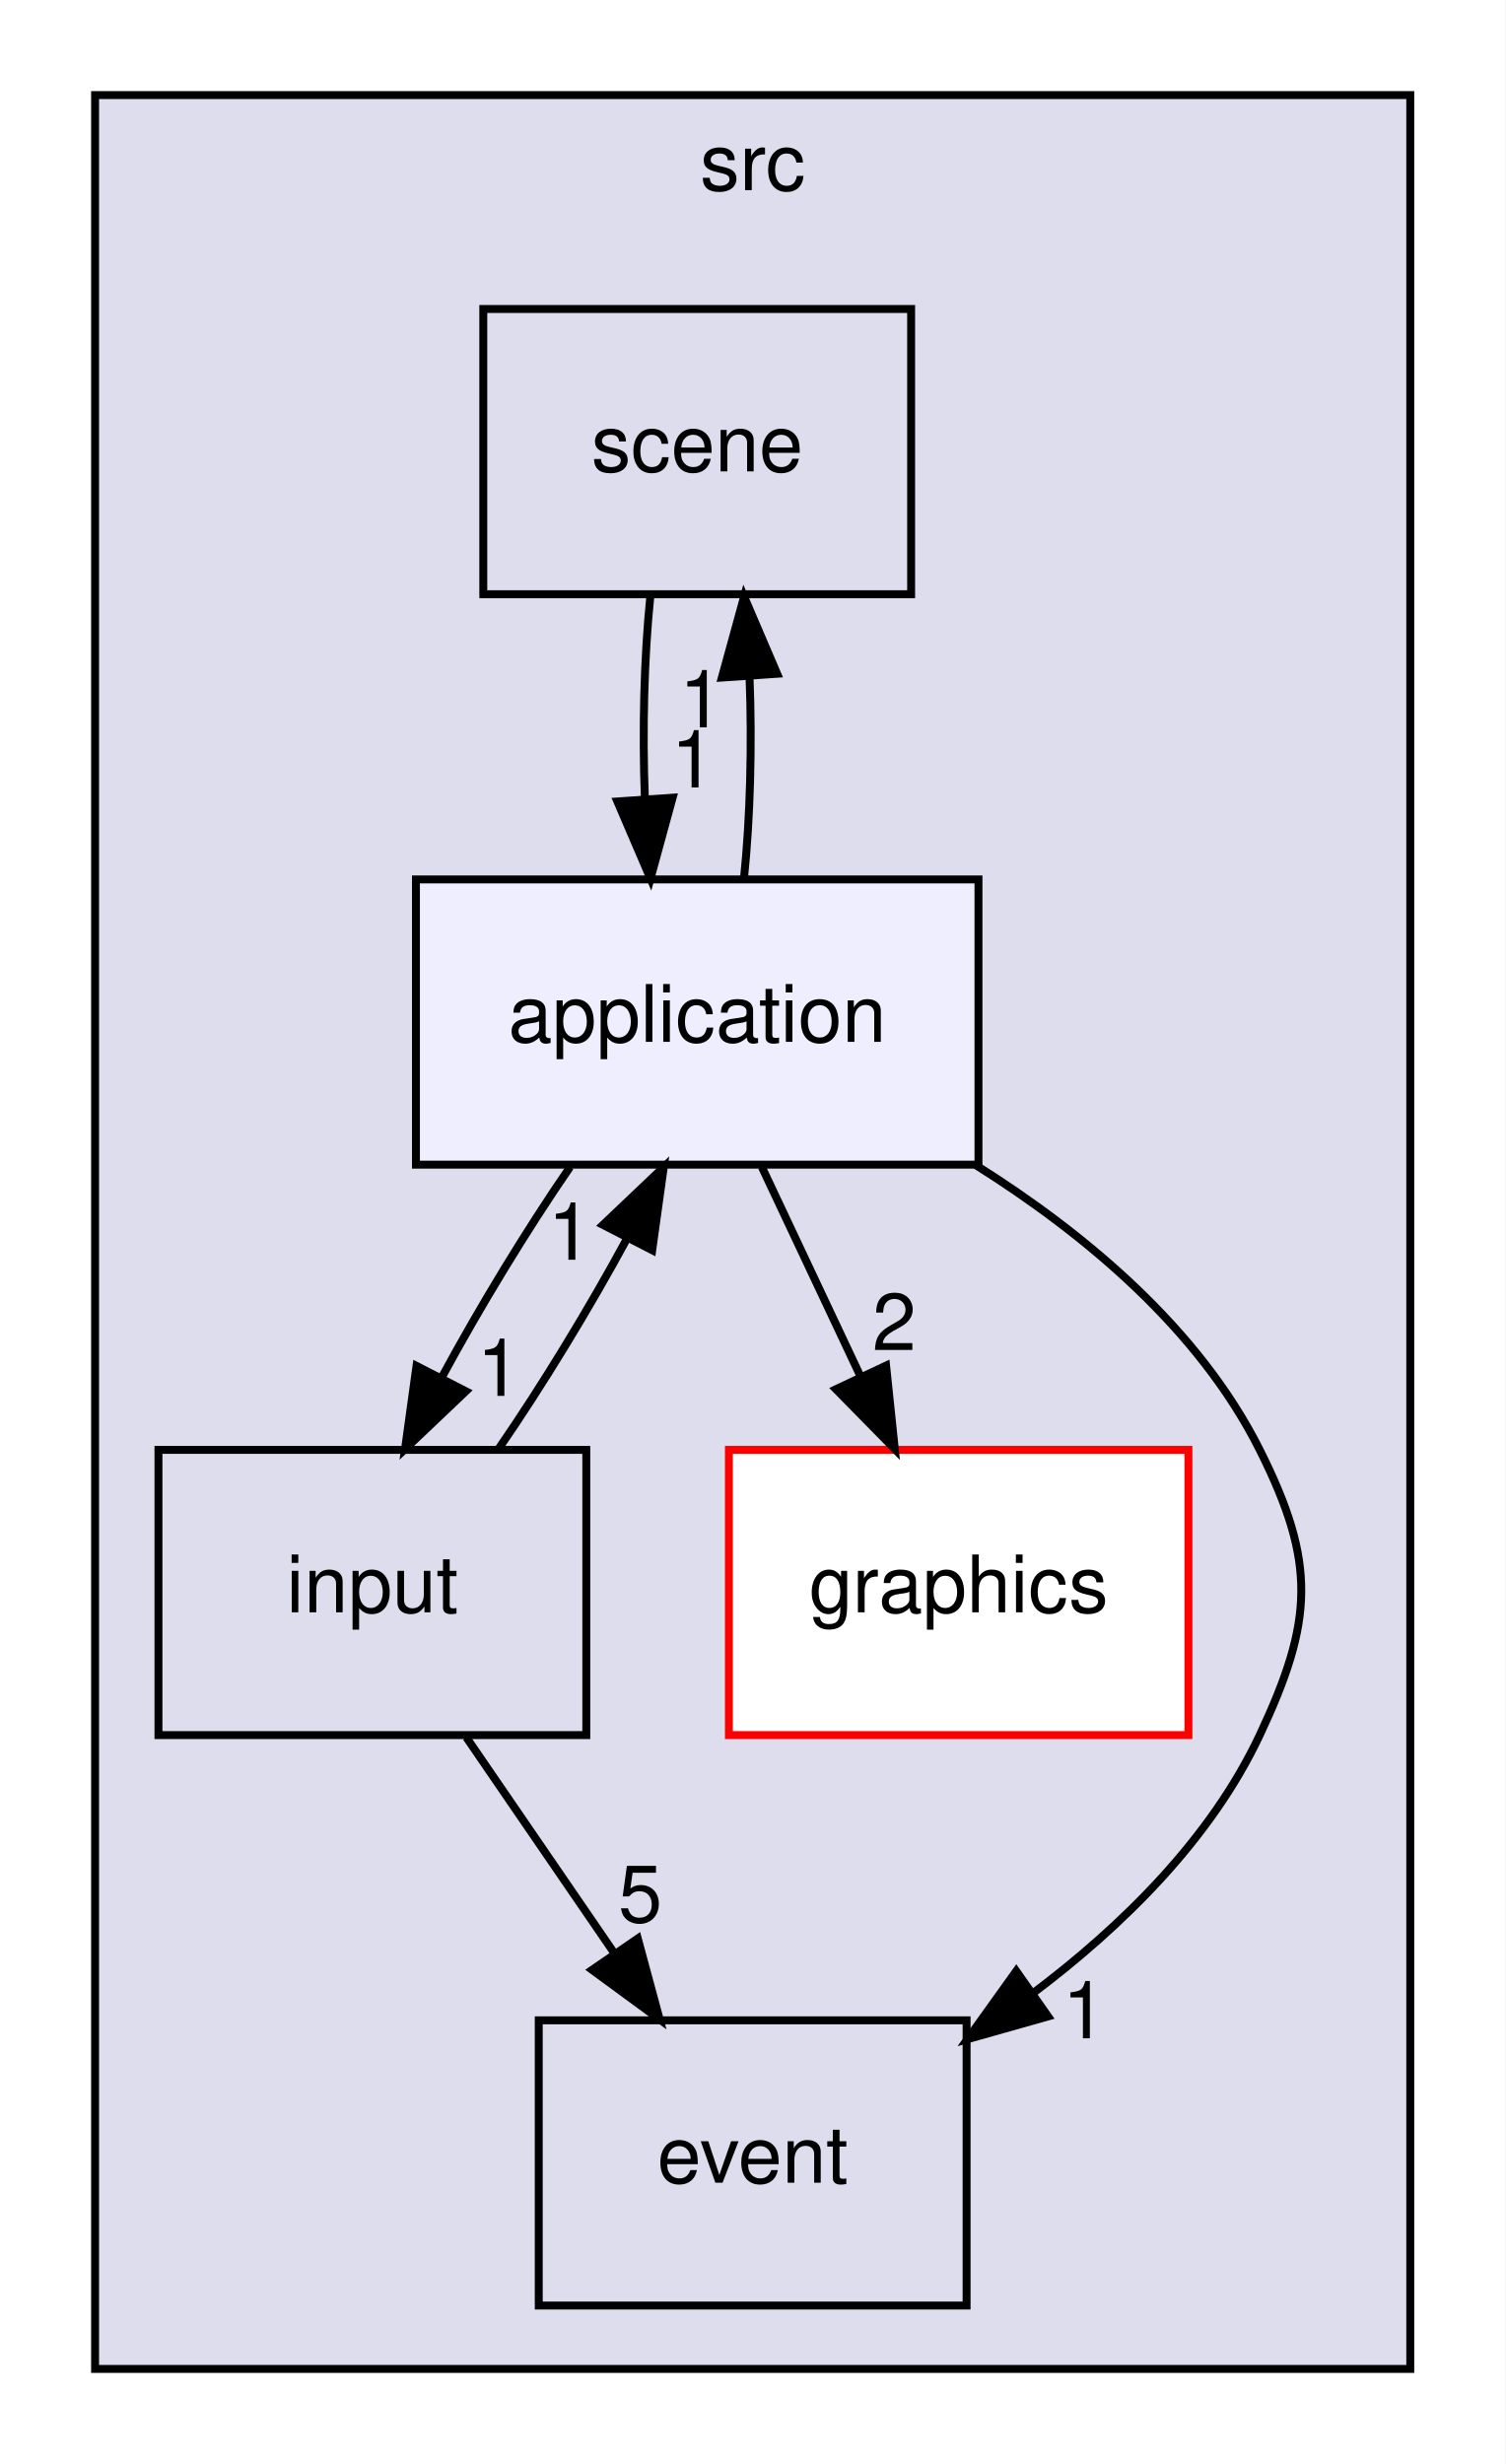
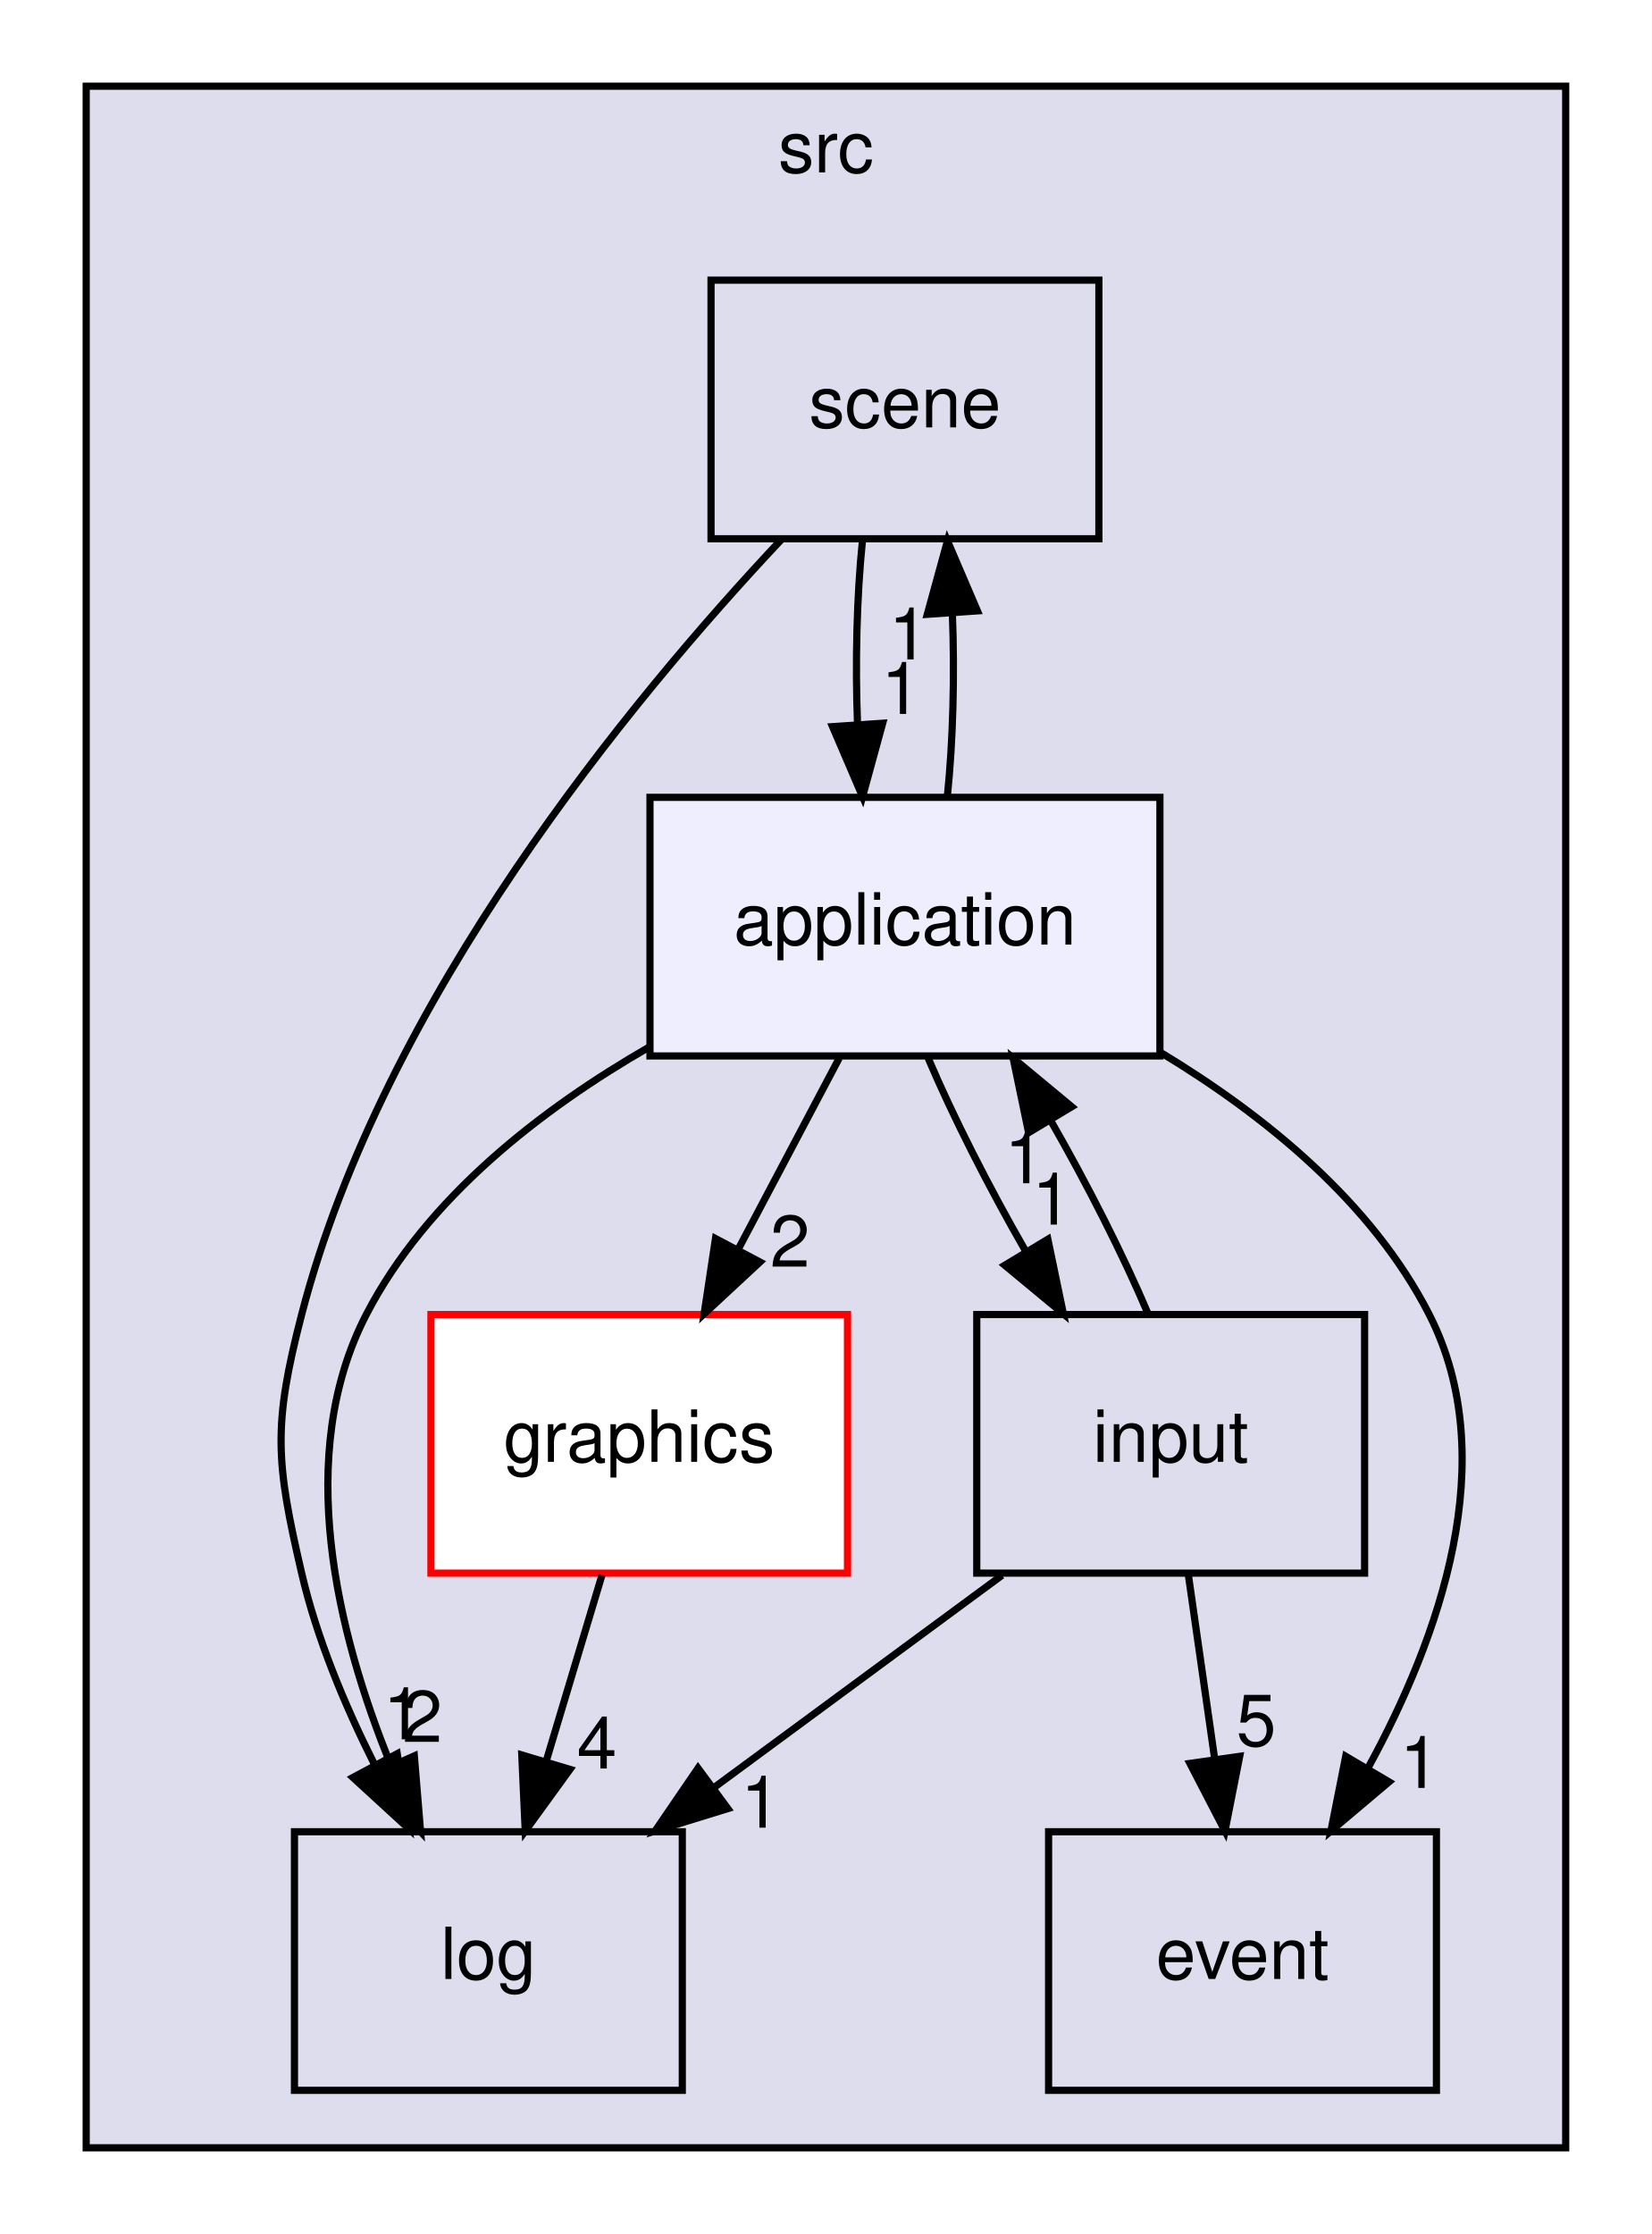
- <svg xmlns="http://www.w3.org/2000/svg" xmlns:xlink="http://www.w3.org/1999/xlink" width="190pt" height="311pt" viewBox="0.00 0.00 190.00 311.00">
+ <svg xmlns="http://www.w3.org/2000/svg" xmlns:xlink="http://www.w3.org/1999/xlink" width="230pt" height="311pt" viewBox="0.00 0.00 230.00 311.00">
  <g id="graph0" class="graph" transform="scale(1 1) rotate(0) translate(4 307)">
-     <polygon fill="white" stroke="transparent" points="-4,4 -4,-307 186,-307 186,4 -4,4" />
+     <polygon fill="white" stroke="transparent" points="-4,4 -4,-307 226,-307 226,4 -4,4" />
    <g id="clust1" class="cluster">
      <g id="a_clust1">
        <a xlink:href="dir_68267d1309a1af8e8297ef4c3efbcdba.html" target="_top" xlink:title="src">
-           <polygon fill="#ddddee" stroke="black" points="8,-8 8,-295 174,-295 174,-8 8,-8" />
-           <text text-anchor="middle" x="91" y="-283" font-family="Helvetica,sans-Serif" font-size="10.00">src</text>
+           <polygon fill="#ddddee" stroke="black" points="8,-8 8,-295 214,-295 214,-8 8,-8" />
+           <text text-anchor="middle" x="111" y="-283" font-family="Helvetica,sans-Serif" font-size="10.00">src</text>
        </a>
      </g>
    </g>
    <g id="node1" class="node">
      <g id="a_node1">
+         <a xlink:href="dir_2241064965c8d9ca993f08b926076f7d.html" target="_top" xlink:title="log">
+           <polygon fill="none" stroke="black" points="91,-52 37,-52 37,-16 91,-16 91,-52" />
+           <text text-anchor="middle" x="64" y="-31.5" font-family="Helvetica,sans-Serif" font-size="10.00">log</text>
+         </a>
+       </g>
+     </g>
+     <g id="node2" class="node">
+       <g id="a_node2">
        <a xlink:href="dir_35781f0e74aa8deac19fa31b37174dc2.html" target="_top" xlink:title="scene">
-           <polygon fill="none" stroke="black" points="111,-268 57,-268 57,-232 111,-232 111,-268" />
-           <text text-anchor="middle" x="84" y="-247.5" font-family="Helvetica,sans-Serif" font-size="10.00">scene</text>
+           <polygon fill="none" stroke="black" points="149,-268 95,-268 95,-232 149,-232 149,-268" />
+           <text text-anchor="middle" x="122" y="-247.5" font-family="Helvetica,sans-Serif" font-size="10.00">scene</text>
+         </a>
+       </g>
+     </g>
+     <g id="edge10" class="edge">
+       <path fill="none" stroke="black" d="M104.81,-231.91C83.72,-209.48 49.35,-167.79 38,-124 33.99,-108.51 34.38,-103.59 38,-88 40.1,-78.96 43.97,-69.68 48.09,-61.47" />
+       <polygon fill="black" stroke="black" points="51.31,-62.86 52.95,-52.39 45.14,-59.55 51.31,-62.86" />
+       <g id="a_edge10-headlabel">
+         <a xlink:href="dir_000020_000019.html" target="_top" xlink:title="1">
+           <text text-anchor="middle" x="52.12" y="-64.87" font-family="Helvetica,sans-Serif" font-size="10.00">1</text>
+         </a>
+       </g>
+     </g>
+     <g id="node6" class="node">
+       <g id="a_node6">
+         <a xlink:href="dir_844f6ab5c2ae79211596f3dcdd81adb7.html" target="_top" xlink:title="application">
+           <polygon fill="#eeeeff" stroke="black" points="157.5,-196 86.5,-196 86.5,-160 157.5,-160 157.5,-196" />
+           <text text-anchor="middle" x="122" y="-175.5" font-family="Helvetica,sans-Serif" font-size="10.00">application</text>
+         </a>
+       </g>
+     </g>
+     <g id="edge11" class="edge">
+       <path fill="none" stroke="black" d="M116.08,-231.7C115.29,-223.98 115.06,-214.71 115.4,-206.11" />
+       <polygon fill="black" stroke="black" points="118.9,-206.32 116.1,-196.1 111.92,-205.84 118.9,-206.32" />
+       <g id="a_edge11-headlabel">
+         <a xlink:href="dir_000020_000001.html" target="_top" xlink:title="1">
+           <text text-anchor="middle" x="121.48" y="-207.61" font-family="Helvetica,sans-Serif" font-size="10.00">1</text>
+         </a>
+       </g>
+     </g>
+     <g id="node3" class="node">
+       <g id="a_node3">
+         <a xlink:href="dir_560415a5d2bc4999842279f4fc1debef.html" target="_top" xlink:title="graphics">
+           <polygon fill="white" stroke="red" points="114,-124 56,-124 56,-88 114,-88 114,-124" />
+           <text text-anchor="middle" x="85" y="-103.5" font-family="Helvetica,sans-Serif" font-size="10.00">graphics</text>
+         </a>
+       </g>
+     </g>
+     <g id="edge4" class="edge">
+       <path fill="none" stroke="black" d="M79.81,-87.7C77.47,-79.9 74.65,-70.51 72.05,-61.83" />
+       <polygon fill="black" stroke="black" points="75.36,-60.68 69.13,-52.1 68.65,-62.69 75.36,-60.68" />
+       <g id="a_edge4-headlabel">
+         <a xlink:href="dir_000009_000019.html" target="_top" xlink:title="4">
+           <text text-anchor="middle" x="79.11" y="-60.8" font-family="Helvetica,sans-Serif" font-size="10.00">4</text>
+         </a>
+       </g>
+     </g>
+     <g id="node4" class="node">
+       <g id="a_node4">
+         <a xlink:href="dir_d365e15d984c8d0205117ee0c40d6716.html" target="_top" xlink:title="input">
+           <polygon fill="none" stroke="black" points="186,-124 132,-124 132,-88 186,-88 186,-124" />
+           <text text-anchor="middle" x="159" y="-103.5" font-family="Helvetica,sans-Serif" font-size="10.00">input</text>
+         </a>
+       </g>
+     </g>
+     <g id="edge1" class="edge">
+       <path fill="none" stroke="black" d="M135.52,-87.7C123.44,-78.8 108.55,-67.82 95.48,-58.2" />
+       <polygon fill="black" stroke="black" points="97.34,-55.22 87.21,-52.1 93.19,-60.85 97.34,-55.22" />
+       <g id="a_edge1-headlabel">
+         <a xlink:href="dir_000018_000019.html" target="_top" xlink:title="1">
+           <text text-anchor="middle" x="101.92" y="-52.57" font-family="Helvetica,sans-Serif" font-size="10.00">1</text>
        </a>
      </g>
    </g>
    <g id="node5" class="node">
      <g id="a_node5">
-         <a xlink:href="dir_844f6ab5c2ae79211596f3dcdd81adb7.html" target="_top" xlink:title="application">
-           <polygon fill="#eeeeff" stroke="black" points="119.5,-196 48.5,-196 48.5,-160 119.5,-160 119.5,-196" />
-           <text text-anchor="middle" x="84" y="-175.5" font-family="Helvetica,sans-Serif" font-size="10.00">application</text>
+         <a xlink:href="dir_f278fbcf62338d746f20818c09b59427.html" target="_top" xlink:title="event">
+           <polygon fill="none" stroke="black" points="196,-52 142,-52 142,-16 196,-16 196,-52" />
+           <text text-anchor="middle" x="169" y="-31.5" font-family="Helvetica,sans-Serif" font-size="10.00">event</text>
+         </a>
+       </g>
+     </g>
+     <g id="edge3" class="edge">
+       <path fill="none" stroke="black" d="M161.47,-87.7C162.57,-79.98 163.9,-70.71 165.13,-62.11" />
+       <polygon fill="black" stroke="black" points="168.61,-62.5 166.56,-52.1 161.68,-61.51 168.61,-62.5" />
+       <g id="a_edge3-headlabel">
+         <a xlink:href="dir_000018_000003.html" target="_top" xlink:title="5">
+           <text text-anchor="middle" x="170.91" y="-63.96" font-family="Helvetica,sans-Serif" font-size="10.00">5</text>
+         </a>
+       </g>
+     </g>
+     <g id="edge2" class="edge">
+       <path fill="none" stroke="black" d="M155.85,-124.1C152.42,-132.21 147.42,-142.08 142.25,-151.08" />
+       <polygon fill="black" stroke="black" points="139.22,-149.32 137.06,-159.7 145.22,-152.93 139.22,-149.32" />
+       <g id="a_edge2-headlabel">
+         <a xlink:href="dir_000018_000001.html" target="_top" xlink:title="1">
+           <text text-anchor="middle" x="138.64" y="-142.28" font-family="Helvetica,sans-Serif" font-size="10.00">1</text>
+         </a>
+       </g>
+     </g>
+     <g id="edge5" class="edge">
+       <path fill="none" stroke="black" d="M86.48,-161.29C71.42,-152.63 55.43,-140.28 47,-124 36.88,-104.46 42.89,-79.71 50.43,-61.27" />
+       <polygon fill="black" stroke="black" points="53.69,-62.56 54.56,-52.01 47.29,-59.72 53.69,-62.56" />
+       <g id="a_edge5-headlabel">
+         <a xlink:href="dir_000001_000019.html" target="_top" xlink:title="2">
+           <text text-anchor="middle" x="54.82" y="-64.5" font-family="Helvetica,sans-Serif" font-size="10.00">2</text>
+         </a>
+       </g>
+     </g>
+     <g id="edge6" class="edge">
+       <path fill="none" stroke="black" d="M127.9,-196.1C128.7,-203.79 128.94,-213.05 128.6,-221.67" />
+       <polygon fill="black" stroke="black" points="125.11,-221.48 127.92,-231.7 132.09,-221.96 125.11,-221.48" />
+       <g id="a_edge6-headlabel">
+         <a xlink:href="dir_000001_000020.html" target="_top" xlink:title="1">
+           <text text-anchor="middle" x="122.52" y="-215.2" font-family="Helvetica,sans-Serif" font-size="10.00">1</text>
        </a>
      </g>
    </g>
    <g id="edge7" class="edge">
-       <path fill="none" stroke="black" d="M78.08,-231.7C77.29,-223.98 77.06,-214.71 77.4,-206.11" />
-       <polygon fill="black" stroke="black" points="80.9,-206.32 78.1,-196.1 73.92,-205.84 80.9,-206.32" />
+       <path fill="none" stroke="black" d="M112.85,-159.7C108.6,-151.64 103.44,-141.89 98.73,-132.98" />
+       <polygon fill="black" stroke="black" points="101.81,-131.31 94.04,-124.1 95.62,-134.58 101.81,-131.31" />
      <g id="a_edge7-headlabel">
-         <a xlink:href="dir_000019_000001.html" target="_top" xlink:title="1">
-           <text text-anchor="middle" x="83.48" y="-207.61" font-family="Helvetica,sans-Serif" font-size="10.00">1</text>
+         <a xlink:href="dir_000001_000009.html" target="_top" xlink:title="2">
+           <text text-anchor="middle" x="106" y="-130.66" font-family="Helvetica,sans-Serif" font-size="10.00">2</text>
        </a>
      </g>
    </g>
-     <g id="node2" class="node">
-       <g id="a_node2">
-         <a xlink:href="dir_560415a5d2bc4999842279f4fc1debef.html" target="_top" xlink:title="graphics">
-           <polygon fill="white" stroke="red" points="146,-124 88,-124 88,-88 146,-88 146,-124" />
-           <text text-anchor="middle" x="117" y="-103.5" font-family="Helvetica,sans-Serif" font-size="10.00">graphics</text>
+     <g id="edge8" class="edge">
+       <path fill="none" stroke="black" d="M125.23,-159.7C128.69,-151.56 133.7,-141.69 138.88,-132.7" />
+       <polygon fill="black" stroke="black" points="141.9,-134.48 144.06,-124.1 135.9,-130.86 141.9,-134.48" />
+       <g id="a_edge8-headlabel">
+         <a xlink:href="dir_000001_000018.html" target="_top" xlink:title="1">
+           <text text-anchor="middle" x="142.47" y="-136.52" font-family="Helvetica,sans-Serif" font-size="10.00">1</text>
        </a>
      </g>
    </g>
-     <g id="node3" class="node">
-       <g id="a_node3">
-         <a xlink:href="dir_d365e15d984c8d0205117ee0c40d6716.html" target="_top" xlink:title="input">
-           <polygon fill="none" stroke="black" points="70,-124 16,-124 16,-88 70,-88 70,-124" />
-           <text text-anchor="middle" x="43" y="-103.5" font-family="Helvetica,sans-Serif" font-size="10.00">input</text>
-         </a>
-       </g>
-     </g>
-     <g id="node4" class="node">
-       <g id="a_node4">
-         <a xlink:href="dir_f278fbcf62338d746f20818c09b59427.html" target="_top" xlink:title="event">
-           <polygon fill="none" stroke="black" points="118,-52 64,-52 64,-16 118,-16 118,-52" />
-           <text text-anchor="middle" x="91" y="-31.5" font-family="Helvetica,sans-Serif" font-size="10.00">event</text>
-         </a>
-       </g>
-     </g>
-     <g id="edge2" class="edge">
-       <path fill="none" stroke="black" d="M54.87,-87.7C60.5,-79.47 67.35,-69.48 73.57,-60.42" />
-       <polygon fill="black" stroke="black" points="76.5,-62.33 79.27,-52.1 70.73,-58.37 76.5,-62.33" />
-       <g id="a_edge2-headlabel">
-         <a xlink:href="dir_000018_000003.html" target="_top" xlink:title="5">
-           <text text-anchor="middle" x="76.81" y="-64.4" font-family="Helvetica,sans-Serif" font-size="10.00">5</text>
-         </a>
-       </g>
-     </g>
-     <g id="edge1" class="edge">
-       <path fill="none" stroke="black" d="M58.91,-124.1C64.45,-132.13 70.38,-141.87 75.21,-150.8" />
-       <polygon fill="black" stroke="black" points="72.1,-152.4 79.78,-159.7 78.32,-149.2 72.1,-152.4" />
-       <g id="a_edge1-headlabel">
-         <a xlink:href="dir_000018_000001.html" target="_top" xlink:title="1">
-           <text text-anchor="middle" x="67.93" y="-148" font-family="Helvetica,sans-Serif" font-size="10.00">1</text>
-         </a>
-       </g>
-     </g>
-     <g id="edge3" class="edge">
-       <path fill="none" stroke="black" d="M89.9,-196.1C90.7,-203.79 90.94,-213.05 90.6,-221.67" />
-       <polygon fill="black" stroke="black" points="87.11,-221.48 89.92,-231.7 94.09,-221.96 87.11,-221.48" />
-       <g id="a_edge3-headlabel">
-         <a xlink:href="dir_000001_000019.html" target="_top" xlink:title="1">
-           <text text-anchor="middle" x="84.52" y="-215.2" font-family="Helvetica,sans-Serif" font-size="10.00">1</text>
-         </a>
-       </g>
-     </g>
-     <g id="edge4" class="edge">
-       <path fill="none" stroke="black" d="M92.16,-159.7C95.91,-151.73 100.45,-142.1 104.62,-133.26" />
-       <polygon fill="black" stroke="black" points="107.84,-134.64 108.94,-124.1 101.51,-131.66 107.84,-134.64" />
-       <g id="a_edge4-headlabel">
-         <a xlink:href="dir_000001_000009.html" target="_top" xlink:title="2">
-           <text text-anchor="middle" x="108.87" y="-136.6" font-family="Helvetica,sans-Serif" font-size="10.00">2</text>
-         </a>
-       </g>
-     </g>
-     <g id="edge5" class="edge">
-       <path fill="none" stroke="black" d="M67.95,-159.7C62.46,-151.73 56.61,-142.1 51.82,-133.26" />
-       <polygon fill="black" stroke="black" points="54.8,-131.4 47.12,-124.1 48.57,-134.6 54.8,-131.4" />
-       <g id="a_edge5-headlabel">
-         <a xlink:href="dir_000001_000018.html" target="_top" xlink:title="1">
-           <text text-anchor="middle" x="58.97" y="-130.81" font-family="Helvetica,sans-Serif" font-size="10.00">1</text>
-         </a>
-       </g>
-     </g>
-     <g id="edge6" class="edge">
-       <path fill="none" stroke="black" d="M119.17,-159.94C132.98,-151.25 147.35,-139.26 155,-124 162.17,-109.7 161.81,-102.48 155,-88 148.82,-74.87 137.62,-63.87 126.3,-55.36" />
-       <polygon fill="black" stroke="black" points="128.29,-52.49 118.1,-49.61 124.27,-58.22 128.29,-52.49" />
-       <g id="a_edge6-headlabel">
+     <g id="edge9" class="edge">
+       <path fill="none" stroke="black" d="M157.75,-160.39C172.07,-151.73 187.03,-139.63 195,-124 205.26,-103.88 196.46,-79.08 186.42,-60.78" />
+       <polygon fill="black" stroke="black" points="189.4,-58.94 181.31,-52.11 183.37,-62.5 189.4,-58.94" />
+       <g id="a_edge9-headlabel">
        <a xlink:href="dir_000001_000003.html" target="_top" xlink:title="1">
-           <text text-anchor="middle" x="132.87" y="-49.73" font-family="Helvetica,sans-Serif" font-size="10.00">1</text>
+           <text text-anchor="middle" x="193.67" y="-58.1" font-family="Helvetica,sans-Serif" font-size="10.00">1</text>
        </a>
      </g>
    </g>
  </g>
</svg>
